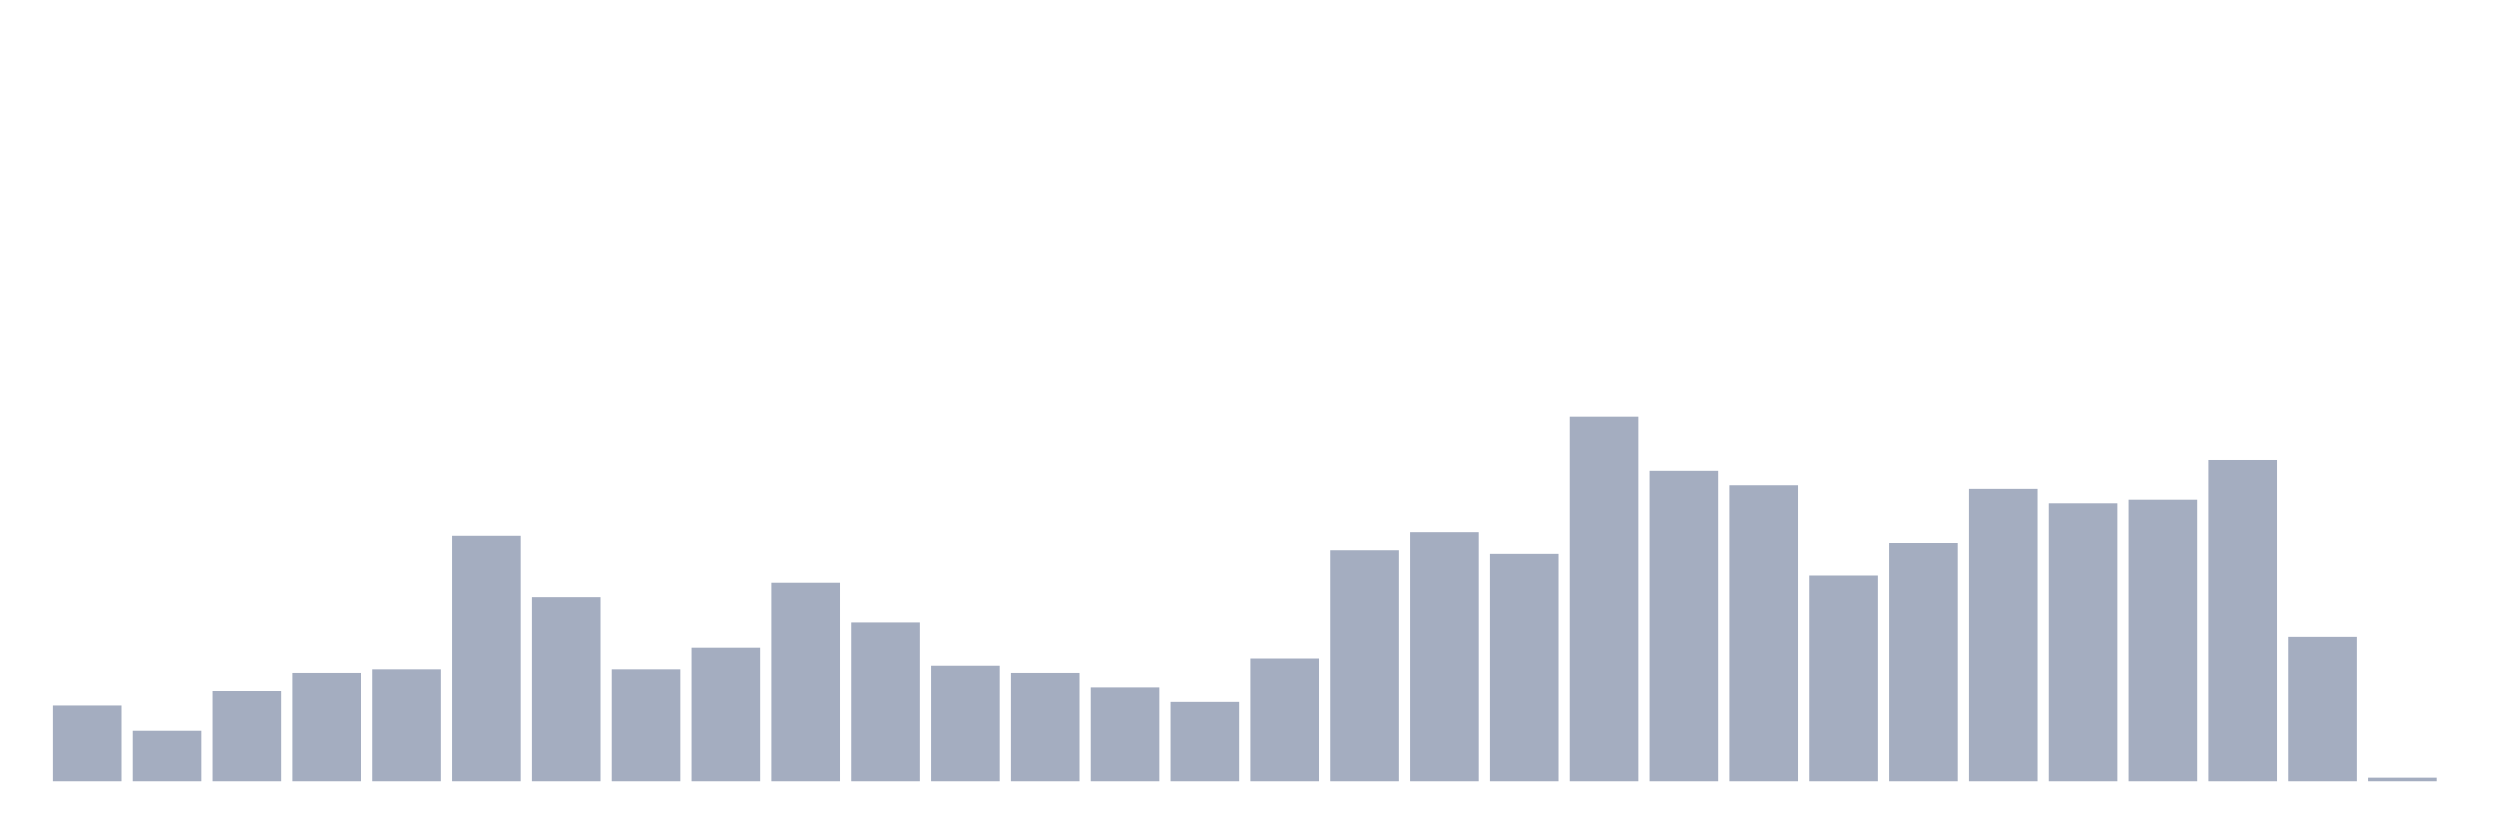
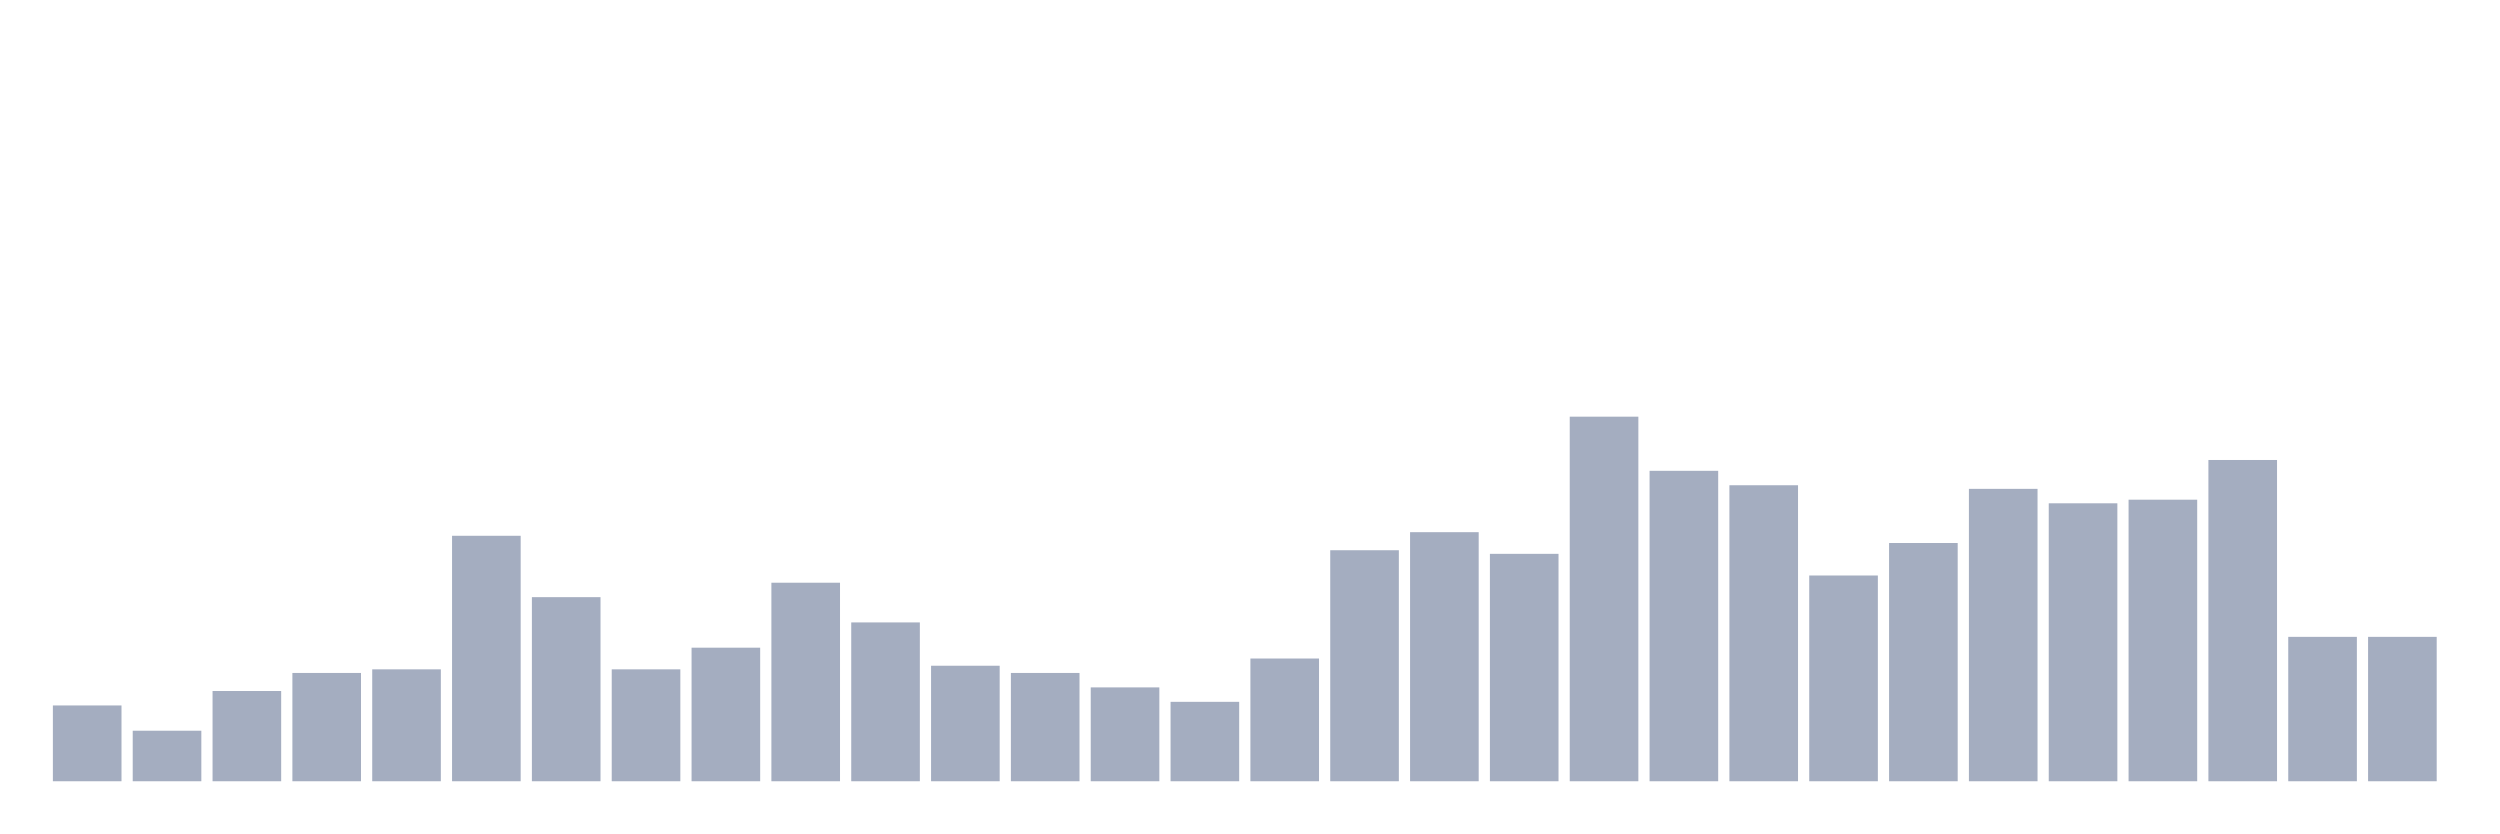
<svg xmlns="http://www.w3.org/2000/svg" viewBox="0 0 480 160">
  <g transform="translate(10,10)">
    <rect class="bar" x="0.153" width="13.175" y="125.446" height="14.554" fill="rgb(164,173,192)" />
    <rect class="bar" x="15.482" width="13.175" y="130.297" height="9.703" fill="rgb(164,173,192)" />
    <rect class="bar" x="30.81" width="13.175" y="122.673" height="17.327" fill="rgb(164,173,192)" />
    <rect class="bar" x="46.138" width="13.175" y="119.208" height="20.792" fill="rgb(164,173,192)" />
    <rect class="bar" x="61.466" width="13.175" y="118.515" height="21.485" fill="rgb(164,173,192)" />
    <rect class="bar" x="76.794" width="13.175" y="92.871" height="47.129" fill="rgb(164,173,192)" />
    <rect class="bar" x="92.123" width="13.175" y="104.653" height="35.347" fill="rgb(164,173,192)" />
    <rect class="bar" x="107.451" width="13.175" y="118.515" height="21.485" fill="rgb(164,173,192)" />
    <rect class="bar" x="122.779" width="13.175" y="114.356" height="25.644" fill="rgb(164,173,192)" />
    <rect class="bar" x="138.107" width="13.175" y="101.881" height="38.119" fill="rgb(164,173,192)" />
    <rect class="bar" x="153.436" width="13.175" y="109.505" height="30.495" fill="rgb(164,173,192)" />
    <rect class="bar" x="168.764" width="13.175" y="117.822" height="22.178" fill="rgb(164,173,192)" />
    <rect class="bar" x="184.092" width="13.175" y="119.208" height="20.792" fill="rgb(164,173,192)" />
    <rect class="bar" x="199.42" width="13.175" y="121.98" height="18.02" fill="rgb(164,173,192)" />
    <rect class="bar" x="214.748" width="13.175" y="124.752" height="15.248" fill="rgb(164,173,192)" />
    <rect class="bar" x="230.077" width="13.175" y="116.436" height="23.564" fill="rgb(164,173,192)" />
    <rect class="bar" x="245.405" width="13.175" y="95.644" height="44.356" fill="rgb(164,173,192)" />
    <rect class="bar" x="260.733" width="13.175" y="92.178" height="47.822" fill="rgb(164,173,192)" />
    <rect class="bar" x="276.061" width="13.175" y="96.337" height="43.663" fill="rgb(164,173,192)" />
    <rect class="bar" x="291.39" width="13.175" y="70" height="70" fill="rgb(164,173,192)" />
    <rect class="bar" x="306.718" width="13.175" y="80.396" height="59.604" fill="rgb(164,173,192)" />
    <rect class="bar" x="322.046" width="13.175" y="83.168" height="56.832" fill="rgb(164,173,192)" />
    <rect class="bar" x="337.374" width="13.175" y="100.495" height="39.505" fill="rgb(164,173,192)" />
    <rect class="bar" x="352.702" width="13.175" y="94.257" height="45.743" fill="rgb(164,173,192)" />
    <rect class="bar" x="368.031" width="13.175" y="83.861" height="56.139" fill="rgb(164,173,192)" />
    <rect class="bar" x="383.359" width="13.175" y="86.634" height="53.366" fill="rgb(164,173,192)" />
    <rect class="bar" x="398.687" width="13.175" y="85.941" height="54.059" fill="rgb(164,173,192)" />
    <rect class="bar" x="414.015" width="13.175" y="78.317" height="61.683" fill="rgb(164,173,192)" />
    <rect class="bar" x="429.344" width="13.175" y="112.277" height="27.723" fill="rgb(164,173,192)" />
-     <rect class="bar" x="444.672" width="13.175" y="139.307" height="0.693" fill="rgb(164,173,192)" />
+     <rect class="bar" x="444.672" width="13.175" y="112.277" height="27.723" fill="rgb(164,173,192)" />
  </g>
</svg>
